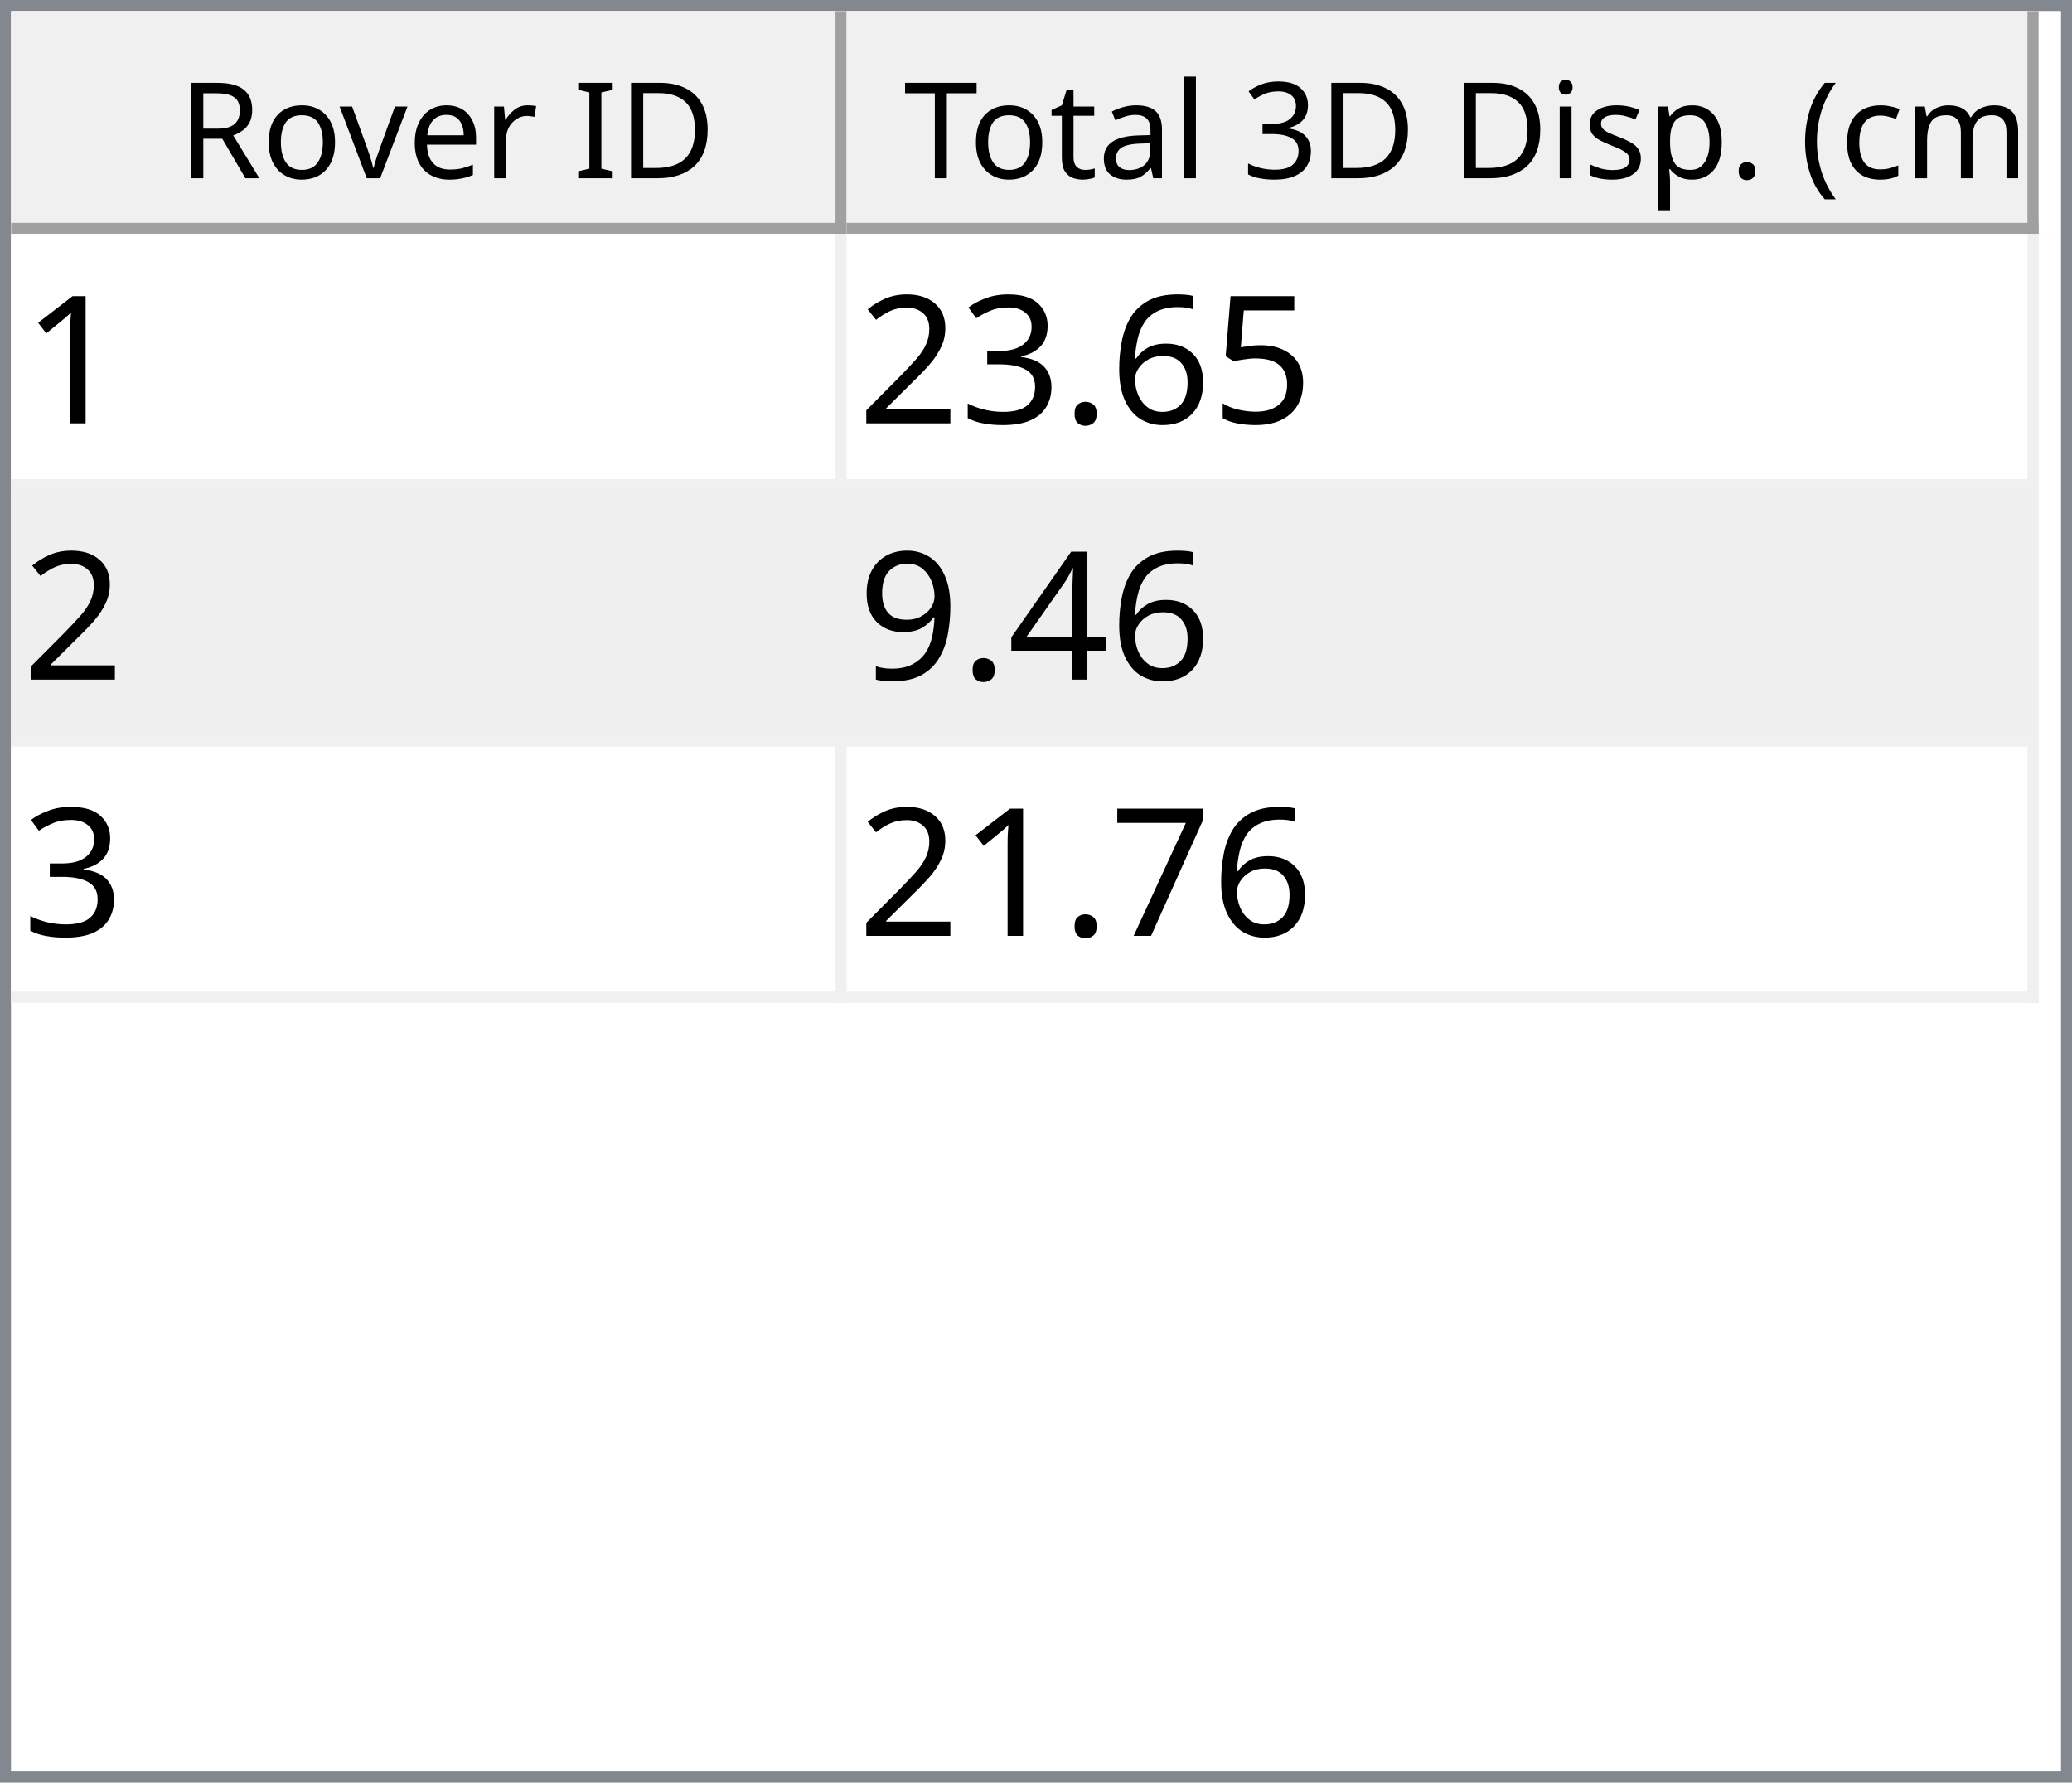
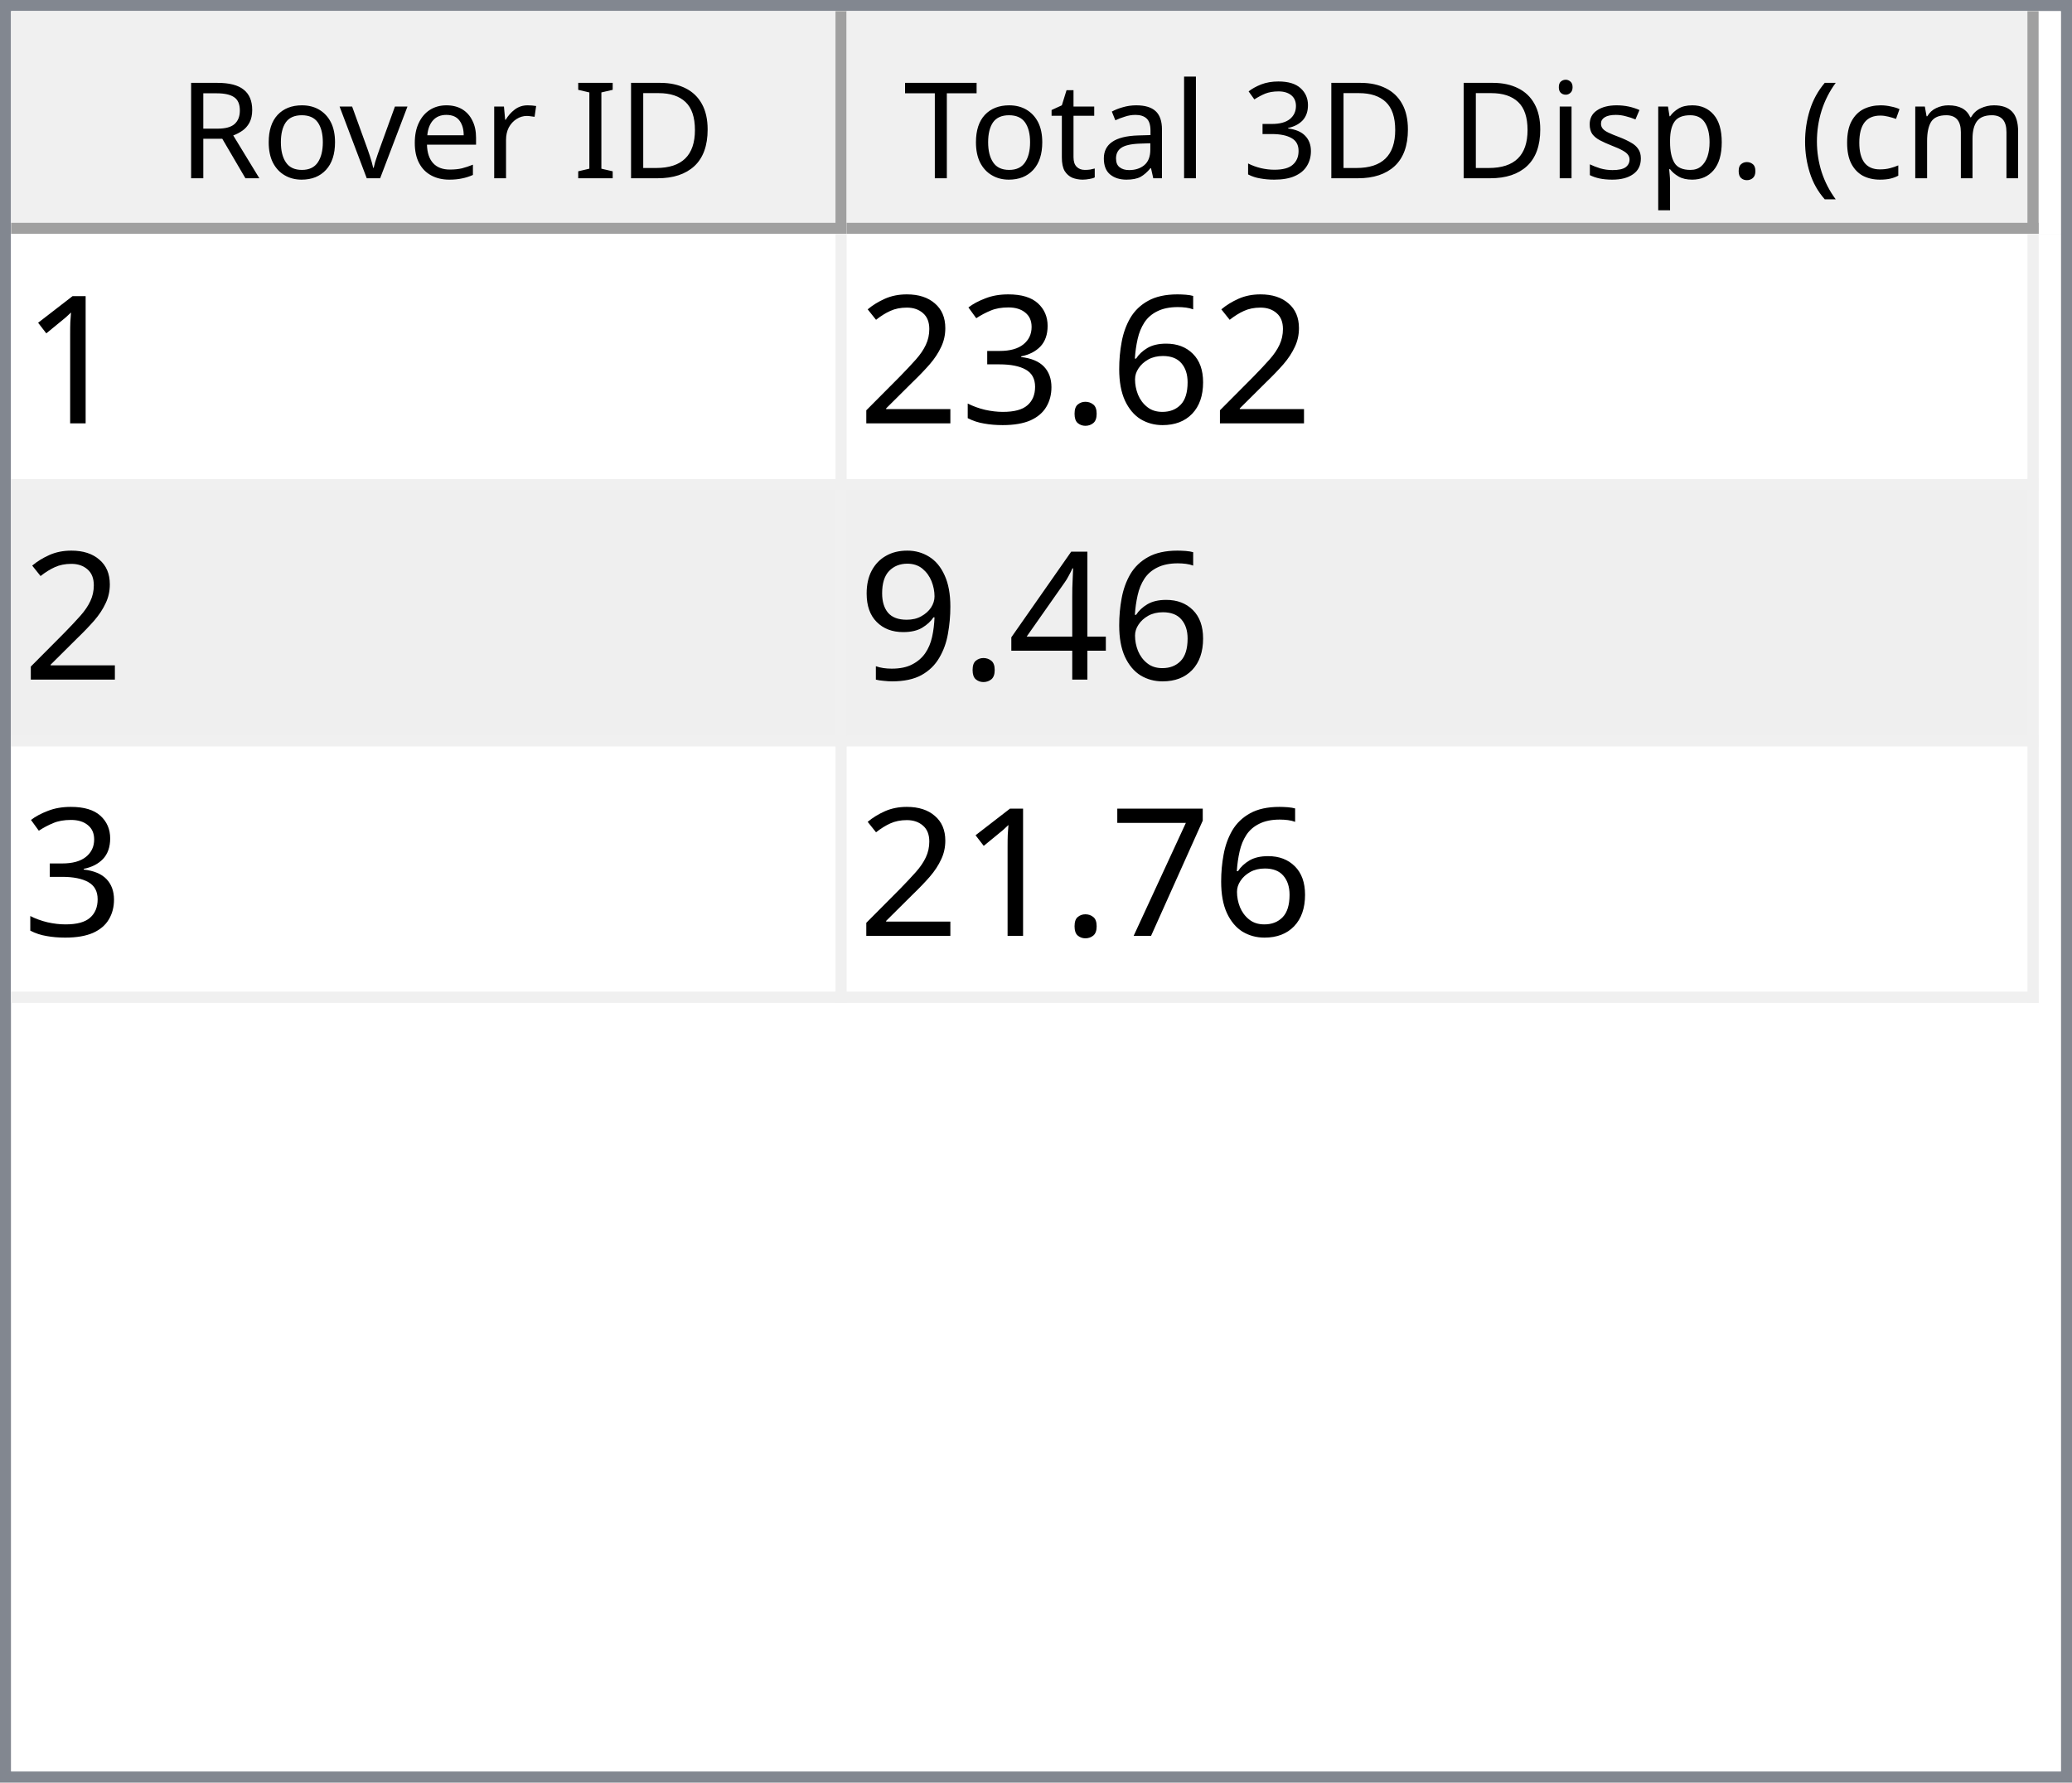
<svg xmlns="http://www.w3.org/2000/svg" style="fill-opacity:1; color-rendering:auto; color-interpolation:auto; text-rendering:auto; stroke:black; stroke-linecap:square; stroke-miterlimit:10; shape-rendering:auto; stroke-opacity:1; fill:black; stroke-dasharray:none; font-weight:normal; stroke-width:1; font-family:'Dialog'; font-style:normal; stroke-linejoin:miter; font-size:12px; stroke-dashoffset:0; image-rendering:auto;" width="186" height="160">
  <defs id="genericDefs" />
  <g>
    <defs id="defs1">
      <clipPath clipPathUnits="userSpaceOnUse" id="clipPath1">
        <path d="M0 0 L186 0 L186 160 L0 160 L0 0 Z" />
      </clipPath>
      <clipPath clipPathUnits="userSpaceOnUse" id="clipPath2">
        <path d="M0 0 L0 160 L186 160 L186 0 Z" />
      </clipPath>
      <clipPath clipPathUnits="userSpaceOnUse" id="clipPath3">
        <path d="M0 0 L0 20 L184 20 L184 0 Z" />
      </clipPath>
      <clipPath clipPathUnits="userSpaceOnUse" id="clipPath4">
        <path d="M0 0 L0 20 L75 20 L75 0 Z" />
      </clipPath>
      <clipPath clipPathUnits="userSpaceOnUse" id="clipPath5">
        <path d="M1 1 L1 19 L74 19 L74 1 Z" />
      </clipPath>
      <clipPath clipPathUnits="userSpaceOnUse" id="clipPath6">
        <path d="M0 0 L0 18 L73 18 L73 0 Z" />
      </clipPath>
      <clipPath clipPathUnits="userSpaceOnUse" id="clipPath7">
        <path d="M-0.5 -0.5 L-0.5 19.5 L74.5 19.5 L74.5 -0.5 Z" />
      </clipPath>
      <clipPath clipPathUnits="userSpaceOnUse" id="clipPath8">
        <path d="M0 0 L0 20 L107 20 L107 0 Z" />
      </clipPath>
      <clipPath clipPathUnits="userSpaceOnUse" id="clipPath9">
        <path d="M1 1 L1 19 L106 19 L106 1 Z" />
      </clipPath>
      <clipPath clipPathUnits="userSpaceOnUse" id="clipPath10">
        <path d="M0 0 L0 18 L105 18 L105 0 Z" />
      </clipPath>
      <clipPath clipPathUnits="userSpaceOnUse" id="clipPath11">
        <path d="M-0.5 -0.5 L-0.5 19.5 L106.5 19.5 L106.5 -0.5 Z" />
      </clipPath>
      <clipPath clipPathUnits="userSpaceOnUse" id="clipPath12">
        <path d="M0 0 L0 138 L184 138 L184 0 Z" />
      </clipPath>
      <clipPath clipPathUnits="userSpaceOnUse" id="clipPath13">
        <path d="M0 0 L0 69 L182 69 L182 0 Z" />
      </clipPath>
      <clipPath clipPathUnits="userSpaceOnUse" id="clipPath14">
        <path d="M-0.5 -0.5 L-0.5 68.5 L181.5 68.5 L181.5 -0.5 Z" />
      </clipPath>
      <clipPath clipPathUnits="userSpaceOnUse" id="clipPath15">
        <path d="M0 0 L0 22 L74 22 L74 0 Z" />
      </clipPath>
      <clipPath clipPathUnits="userSpaceOnUse" id="clipPath16">
        <path d="M0 0 L0 22 L106 22 L106 0 Z" />
      </clipPath>
      <font horiz-adv-x="64.551" id="font1">
        <font-face ascent="107.91" descent="25.098" units-per-em="100" style="font-style:normal; font-family:Segoe UI; font-weight:normal;" />
        <missing-glyph horiz-adv-x="64.551" d="M8.109 0 L8.109 68.266 L56.453 68.266 L56.453 0 L8.109 0 ZM15.328 7.234 L49.219 7.234 L49.219 61.031 L15.328 61.031 L15.328 7.234 Z" />
        <glyph unicode="D" horiz-adv-x="70.117" d="M9.188 0 L9.188 70.016 L28.516 70.016 Q65.531 70.016 65.531 35.891 Q65.531 19.672 55.25 9.836 Q44.969 0 27.734 0 L9.188 0 ZM17.391 62.594 L17.391 7.422 L27.828 7.422 Q41.609 7.422 49.273 14.797 Q56.938 22.172 56.938 35.688 Q56.938 62.594 28.328 62.594 L17.391 62.594 Z" />
        <glyph unicode="I" horiz-adv-x="26.611" d="M17.391 0 L9.188 0 L9.188 70.016 L17.391 70.016 L17.391 0 Z" />
        <glyph unicode=" " horiz-adv-x="27.393" d="" />
        <glyph unicode="r" horiz-adv-x="34.766" d="M34.188 41.891 Q32.078 43.5 28.125 43.5 Q23 43.5 19.555 38.672 Q16.109 33.844 16.109 25.484 L16.109 0 L8.109 0 L8.109 50 L16.109 50 L16.109 39.703 L16.312 39.703 Q18.016 44.969 21.531 47.922 Q25.047 50.875 29.391 50.875 Q32.516 50.875 34.188 50.203 L34.188 41.891 Z" />
        <glyph unicode="e" horiz-adv-x="52.295" d="M48.297 23 L12.984 23 Q13.188 14.656 17.484 10.109 Q21.781 5.562 29.297 5.562 Q37.75 5.562 44.828 11.141 L44.828 3.609 Q38.234 -1.172 27.391 -1.172 Q16.797 -1.172 10.742 5.641 Q4.688 12.453 4.688 24.812 Q4.688 36.469 11.305 43.82 Q17.922 51.172 27.734 51.172 Q37.547 51.172 42.922 44.828 Q48.297 38.484 48.297 27.203 L48.297 23 ZM40.094 29.781 Q40.047 36.719 36.75 40.578 Q33.453 44.438 27.594 44.438 Q21.922 44.438 17.969 40.383 Q14.016 36.328 13.094 29.781 L40.094 29.781 Z" />
        <glyph unicode="v" horiz-adv-x="47.9" d="M47.406 50 L27.484 0 L19.625 0 L0.688 50 L9.469 50 L22.172 13.672 Q23.578 9.672 23.922 6.688 L24.125 6.688 Q24.609 10.453 25.688 13.484 L38.969 50 L47.406 50 Z" />
        <glyph unicode="o" horiz-adv-x="58.594" d="M29 -1.172 Q17.922 -1.172 11.305 5.836 Q4.688 12.844 4.688 24.422 Q4.688 37.016 11.57 44.094 Q18.453 51.172 30.172 51.172 Q41.359 51.172 47.633 44.289 Q53.906 37.406 53.906 25.203 Q53.906 13.234 47.141 6.031 Q40.375 -1.172 29 -1.172 ZM29.594 44.438 Q21.875 44.438 17.383 39.188 Q12.891 33.938 12.891 24.703 Q12.891 15.828 17.43 10.695 Q21.969 5.562 29.594 5.562 Q37.359 5.562 41.531 10.594 Q45.703 15.625 45.703 24.906 Q45.703 34.281 41.531 39.359 Q37.359 44.438 29.594 44.438 Z" />
        <glyph unicode="R" horiz-adv-x="59.814" d="M59.375 0 L49.609 0 L37.891 19.625 Q36.281 22.359 34.766 24.289 Q33.25 26.219 31.664 27.438 Q30.078 28.656 28.25 29.219 Q26.422 29.781 24.125 29.781 L17.391 29.781 L17.391 0 L9.188 0 L9.188 70.016 L30.078 70.016 Q34.672 70.016 38.555 68.867 Q42.438 67.719 45.289 65.375 Q48.141 63.031 49.758 59.547 Q51.375 56.062 51.375 51.375 Q51.375 47.703 50.273 44.656 Q49.172 41.609 47.148 39.211 Q45.125 36.812 42.266 35.133 Q39.406 33.453 35.844 32.516 L35.844 32.328 Q37.594 31.547 38.891 30.547 Q40.188 29.547 41.359 28.18 Q42.531 26.812 43.68 25.078 Q44.828 23.344 46.234 21.047 L59.375 0 ZM17.391 62.594 L17.391 37.203 L28.516 37.203 Q31.594 37.203 34.203 38.133 Q36.812 39.062 38.719 40.797 Q40.625 42.531 41.703 45.047 Q42.781 47.562 42.781 50.688 Q42.781 56.297 39.141 59.445 Q35.5 62.594 28.609 62.594 L17.391 62.594 Z" />
        <glyph unicode=")" horiz-adv-x="30.176" d="M8.297 -15.922 L1.172 -15.922 Q16.406 2.344 16.406 26.812 Q16.406 51.469 1.078 70.016 L8.297 70.016 Q23.531 52.156 23.531 26.703 Q23.531 1.375 8.297 -15.922 Z" />
        <glyph unicode="m" horiz-adv-x="86.133" d="M79.109 0 L71.094 0 L71.094 28.719 Q71.094 37.016 68.531 40.727 Q65.969 44.438 59.906 44.438 Q54.781 44.438 51.195 39.75 Q47.609 35.062 47.609 28.516 L47.609 0 L39.594 0 L39.594 29.688 Q39.594 44.438 28.219 44.438 Q22.953 44.438 19.531 40.016 Q16.109 35.594 16.109 28.516 L16.109 0 L8.109 0 L8.109 50 L16.109 50 L16.109 42.094 L16.312 42.094 Q21.625 51.172 31.844 51.172 Q36.969 51.172 40.773 48.312 Q44.578 45.453 46 40.828 Q51.562 51.172 62.594 51.172 Q79.109 51.172 79.109 30.812 L79.109 0 Z" />
        <glyph unicode="c" horiz-adv-x="46.191" d="M42.188 2.297 Q36.422 -1.172 28.516 -1.172 Q17.828 -1.172 11.258 5.789 Q4.688 12.75 4.688 23.828 Q4.688 36.188 11.766 43.68 Q18.844 51.172 30.672 51.172 Q37.25 51.172 42.281 48.734 L42.281 40.531 Q36.719 44.438 30.375 44.438 Q22.703 44.438 17.797 38.945 Q12.891 33.453 12.891 24.516 Q12.891 15.719 17.508 10.641 Q22.125 5.562 29.891 5.562 Q36.422 5.562 42.188 9.906 L42.188 2.297 Z" />
        <glyph unicode="(" horiz-adv-x="30.176" d="M29.109 -15.922 L21.969 -15.922 Q6.844 1.375 6.844 26.703 Q6.844 52.156 21.969 70.016 L29.203 70.016 Q13.875 51.469 13.875 26.812 Q13.875 2.344 29.109 -15.922 Z" />
        <glyph unicode="." horiz-adv-x="21.68" d="M10.891 -1.078 Q8.641 -1.078 7.055 0.539 Q5.469 2.156 5.469 4.391 Q5.469 6.641 7.055 8.273 Q8.641 9.906 10.891 9.906 Q13.188 9.906 14.797 8.273 Q16.406 6.641 16.406 4.391 Q16.406 2.156 14.797 0.539 Q13.188 -1.078 10.891 -1.078 Z" />
        <glyph unicode="p" horiz-adv-x="58.789" d="M16.312 7.234 L16.109 7.234 L16.109 -23 L8.109 -23 L8.109 50 L16.109 50 L16.109 41.219 L16.312 41.219 Q22.219 51.172 33.594 51.172 Q43.266 51.172 48.688 44.461 Q54.109 37.75 54.109 26.469 Q54.109 13.922 48 6.375 Q41.891 -1.172 31.297 -1.172 Q21.578 -1.172 16.312 7.234 ZM16.109 27.391 L16.109 20.406 Q16.109 14.203 20.141 9.883 Q24.172 5.562 30.375 5.562 Q37.641 5.562 41.773 11.133 Q45.906 16.703 45.906 26.609 Q45.906 34.969 42.047 39.703 Q38.188 44.438 31.594 44.438 Q24.609 44.438 20.359 39.578 Q16.109 34.719 16.109 27.391 Z" />
        <glyph unicode="s" horiz-adv-x="42.432" d="M5.078 1.812 L5.078 10.406 Q11.625 5.562 19.484 5.562 Q30.031 5.562 30.031 12.594 Q30.031 14.594 29.125 15.992 Q28.219 17.391 26.68 18.461 Q25.141 19.531 23.07 20.383 Q21 21.234 18.609 22.172 Q15.281 23.484 12.766 24.828 Q10.25 26.172 8.57 27.859 Q6.891 29.547 6.031 31.695 Q5.172 33.844 5.172 36.719 Q5.172 40.234 6.789 42.945 Q8.406 45.656 11.086 47.484 Q13.766 49.312 17.211 50.242 Q20.656 51.172 24.312 51.172 Q30.812 51.172 35.938 48.922 L35.938 40.828 Q30.422 44.438 23.25 44.438 Q21 44.438 19.195 43.922 Q17.391 43.406 16.094 42.477 Q14.797 41.547 14.086 40.258 Q13.375 38.969 13.375 37.406 Q13.375 35.453 14.086 34.133 Q14.797 32.812 16.164 31.789 Q17.531 30.766 19.484 29.938 Q21.438 29.109 23.922 28.125 Q27.25 26.859 29.883 25.516 Q32.516 24.172 34.375 22.484 Q36.234 20.797 37.234 18.602 Q38.234 16.406 38.234 13.375 Q38.234 9.672 36.602 6.938 Q34.969 4.203 32.234 2.398 Q29.5 0.594 25.93 -0.289 Q22.359 -1.172 18.453 -1.172 Q10.75 -1.172 5.078 1.812 Z" />
        <glyph unicode="i" horiz-adv-x="24.219" d="M12.203 62.703 Q10.062 62.703 8.547 64.164 Q7.031 65.625 7.031 67.875 Q7.031 70.125 8.547 71.609 Q10.062 73.094 12.203 73.094 Q14.406 73.094 15.945 71.609 Q17.484 70.125 17.484 67.875 Q17.484 65.719 15.945 64.211 Q14.406 62.703 12.203 62.703 ZM16.109 0 L8.109 0 L8.109 50 L16.109 50 L16.109 0 Z" />
        <glyph unicode="3" horiz-adv-x="53.906" d="M46.531 19.828 Q46.531 15.094 44.75 11.211 Q42.969 7.328 39.719 4.57 Q36.469 1.812 31.93 0.297 Q27.391 -1.219 21.922 -1.219 Q11.922 -1.219 6 2.594 L6 11.188 Q13.094 5.609 22.219 5.609 Q25.875 5.609 28.828 6.539 Q31.781 7.469 33.906 9.227 Q36.031 10.984 37.18 13.477 Q38.328 15.969 38.328 19.094 Q38.328 32.812 18.797 32.812 L12.984 32.812 L12.984 39.594 L18.5 39.594 Q35.797 39.594 35.797 52.484 Q35.797 64.406 22.609 64.406 Q15.188 64.406 8.688 59.422 L8.688 67.188 Q15.375 71.188 24.609 71.188 Q29 71.188 32.57 69.969 Q36.141 68.75 38.68 66.555 Q41.219 64.359 42.609 61.281 Q44 58.203 44 54.5 Q44 40.672 30.031 36.719 L30.031 36.531 Q33.594 36.141 36.625 34.797 Q39.656 33.453 41.852 31.305 Q44.047 29.156 45.289 26.25 Q46.531 23.344 46.531 19.828 Z" />
        <glyph unicode="l" horiz-adv-x="24.219" d="M16.109 0 L8.109 0 L8.109 74.031 L16.109 74.031 L16.109 0 Z" />
        <glyph unicode="a" horiz-adv-x="50.879" d="M43.891 0 L35.891 0 L35.891 7.812 L35.688 7.812 Q30.469 -1.172 20.312 -1.172 Q12.844 -1.172 8.617 2.781 Q4.391 6.734 4.391 13.281 Q4.391 27.297 20.906 29.594 L35.891 31.688 Q35.891 44.438 25.594 44.438 Q16.547 44.438 9.281 38.281 L9.281 46.484 Q16.656 51.172 26.266 51.172 Q43.891 51.172 43.891 32.516 L43.891 0 ZM35.891 25.297 L23.828 23.641 Q18.266 22.859 15.43 20.875 Q12.594 18.891 12.594 13.875 Q12.594 10.203 15.211 7.883 Q17.828 5.562 22.172 5.562 Q28.125 5.562 32.008 9.742 Q35.891 13.922 35.891 20.312 L35.891 25.297 Z" />
        <glyph unicode="t" horiz-adv-x="33.887" d="M31.297 0.484 Q28.469 -1.078 23.828 -1.078 Q10.688 -1.078 10.688 13.578 L10.688 43.172 L2.094 43.172 L2.094 50 L10.688 50 L10.688 62.203 L18.703 64.797 L18.703 50 L31.297 50 L31.297 43.172 L18.703 43.172 L18.703 14.984 Q18.703 9.969 20.414 7.82 Q22.125 5.672 26.078 5.672 Q29.109 5.672 31.297 7.328 L31.297 0.484 Z" />
        <glyph unicode="T" horiz-adv-x="52.393" d="M50.594 62.594 L30.375 62.594 L30.375 0 L22.172 0 L22.172 62.594 L2 62.594 L2 70.016 L50.594 70.016 L50.594 62.594 Z" />
      </font>
      <font horiz-adv-x="75.0" id="font2">
        <font-face ascent="100.537" descent="21.973" units-per-em="100" style="font-style:normal; font-family:sans-serif; font-weight:normal;" />
        <missing-glyph horiz-adv-x="75.0" d="M12.5 0 L12.5 62.5 L62.5 62.5 L62.5 0 L12.5 0 ZM14.062 1.562 L60.938 1.562 L60.938 60.938 L14.062 60.938 L14.062 1.562 Z" />
        <glyph unicode="1" horiz-adv-x="55.615" d="M37.25 0 L28.469 0 L28.469 56 Q25.297 52.984 20.141 49.953 Q14.984 46.922 10.891 45.406 L10.891 53.906 Q18.266 57.375 23.781 62.305 Q29.297 67.234 31.594 71.875 L37.25 71.875 L37.25 0 Z" />
-         <glyph unicode="5" horiz-adv-x="55.615" d="M4.156 18.75 L13.375 19.531 Q14.406 12.797 18.141 9.398 Q21.875 6 27.156 6 Q33.5 6 37.891 10.789 Q42.281 15.578 42.281 23.484 Q42.281 31 38.062 35.352 Q33.844 39.703 27 39.703 Q22.75 39.703 19.336 37.773 Q15.922 35.844 13.969 32.766 L5.719 33.844 L12.641 70.609 L48.25 70.609 L48.25 62.203 L19.672 62.203 L15.828 42.969 Q22.266 47.469 29.344 47.469 Q38.719 47.469 45.164 40.969 Q51.609 34.469 51.609 24.266 Q51.609 14.547 45.953 7.469 Q39.062 -1.219 27.156 -1.219 Q17.391 -1.219 11.211 4.25 Q5.031 9.719 4.156 18.75 Z" />
        <glyph unicode="6" horiz-adv-x="55.615" d="M49.75 54.047 L41.016 53.375 Q39.844 58.547 37.703 60.891 Q34.125 64.656 28.906 64.656 Q24.703 64.656 21.531 62.312 Q17.391 59.281 14.992 53.469 Q12.594 47.656 12.5 36.922 Q15.672 41.75 20.266 44.094 Q24.859 46.438 29.891 46.438 Q38.672 46.438 44.852 39.969 Q51.031 33.5 51.031 23.25 Q51.031 16.5 48.125 10.719 Q45.219 4.938 40.141 1.859 Q35.062 -1.219 28.609 -1.219 Q17.625 -1.219 10.695 6.859 Q3.766 14.938 3.766 33.5 Q3.766 54.25 11.422 63.672 Q18.109 71.875 29.438 71.875 Q37.891 71.875 43.289 67.141 Q48.688 62.406 49.75 54.047 ZM13.875 23.188 Q13.875 18.656 15.797 14.508 Q17.719 10.359 21.188 8.18 Q24.656 6 28.469 6 Q34.031 6 38.039 10.492 Q42.047 14.984 42.047 22.703 Q42.047 30.125 38.086 34.398 Q34.125 38.672 28.125 38.672 Q22.172 38.672 18.023 34.398 Q13.875 30.125 13.875 23.188 Z" />
        <glyph unicode="." horiz-adv-x="27.783" d="M9.078 0 L9.078 10.016 L19.094 10.016 L19.094 0 L9.078 0 Z" />
        <glyph unicode="3" horiz-adv-x="55.615" d="M4.203 18.891 L12.984 20.062 Q14.5 12.594 18.141 9.297 Q21.781 6 27 6 Q33.203 6 37.477 10.297 Q41.75 14.594 41.75 20.953 Q41.75 27 37.797 30.93 Q33.844 34.859 27.734 34.859 Q25.25 34.859 21.531 33.891 L22.516 41.609 Q23.391 41.5 23.922 41.5 Q29.547 41.5 34.039 44.43 Q38.531 47.359 38.531 53.469 Q38.531 58.297 35.258 61.477 Q31.984 64.656 26.812 64.656 Q21.688 64.656 18.266 61.43 Q14.844 58.203 13.875 51.766 L5.078 53.328 Q6.688 62.156 12.398 67.016 Q18.109 71.875 26.609 71.875 Q32.469 71.875 37.398 69.359 Q42.328 66.844 44.945 62.5 Q47.562 58.156 47.562 53.266 Q47.562 48.641 45.07 44.828 Q42.578 41.016 37.703 38.766 Q44.047 37.312 47.562 32.695 Q51.078 28.078 51.078 21.141 Q51.078 11.766 44.242 5.25 Q37.406 -1.266 26.953 -1.266 Q17.531 -1.266 11.305 4.352 Q5.078 9.969 4.203 18.891 Z" />
        <glyph unicode="2" horiz-adv-x="55.615" d="M50.344 8.453 L50.344 0 L3.031 0 Q2.938 3.172 4.047 6.109 Q5.859 10.938 9.836 15.625 Q13.812 20.312 21.344 26.469 Q33.016 36.031 37.117 41.625 Q41.219 47.219 41.219 52.203 Q41.219 57.422 37.477 61.008 Q33.734 64.594 27.734 64.594 Q21.391 64.594 17.578 60.789 Q13.766 56.984 13.719 50.25 L4.688 51.172 Q5.609 61.281 11.664 66.578 Q17.719 71.875 27.938 71.875 Q38.234 71.875 44.242 66.164 Q50.25 60.453 50.25 52 Q50.25 47.703 48.492 43.555 Q46.734 39.406 42.656 34.812 Q38.578 30.219 29.109 22.219 Q21.188 15.578 18.945 13.211 Q16.703 10.844 15.234 8.453 L50.344 8.453 Z" />
        <glyph unicode="4" horiz-adv-x="55.615" d="M32.328 0 L32.328 17.141 L1.266 17.141 L1.266 25.203 L33.938 71.578 L41.109 71.578 L41.109 25.203 L50.781 25.203 L50.781 17.141 L41.109 17.141 L41.109 0 L32.328 0 ZM32.328 25.203 L32.328 57.469 L9.906 25.203 L32.328 25.203 Z" />
        <glyph unicode="9" horiz-adv-x="55.615" d="M5.469 16.547 L13.922 17.328 Q14.984 11.375 18.016 8.688 Q21.047 6 25.781 6 Q29.828 6 32.883 7.859 Q35.938 9.719 37.891 12.82 Q39.844 15.922 41.164 21.195 Q42.484 26.469 42.484 31.938 Q42.484 32.516 42.438 33.688 Q39.797 29.5 35.234 26.883 Q30.672 24.266 25.344 24.266 Q16.453 24.266 10.305 30.711 Q4.156 37.156 4.156 47.703 Q4.156 58.594 10.578 65.234 Q17 71.875 26.656 71.875 Q33.641 71.875 39.43 68.117 Q45.219 64.359 48.219 57.398 Q51.219 50.438 51.219 37.25 Q51.219 23.531 48.242 15.406 Q45.266 7.281 39.383 3.031 Q33.5 -1.219 25.594 -1.219 Q17.188 -1.219 11.867 3.445 Q6.547 8.109 5.469 16.547 ZM41.453 48.141 Q41.453 55.719 37.43 60.156 Q33.406 64.594 27.734 64.594 Q21.875 64.594 17.531 59.812 Q13.188 55.031 13.188 47.406 Q13.188 40.578 17.312 36.305 Q21.438 32.031 27.484 32.031 Q33.594 32.031 37.523 36.305 Q41.453 40.578 41.453 48.141 Z" />
        <glyph unicode="7" horiz-adv-x="55.615" d="M4.734 62.203 L4.734 70.656 L51.078 70.656 L51.078 63.812 Q44.234 56.547 37.523 44.484 Q30.812 32.422 27.156 19.672 Q24.516 10.688 23.781 0 L14.75 0 Q14.891 8.453 18.062 20.414 Q21.234 32.375 27.172 43.484 Q33.109 54.594 39.797 62.203 L4.734 62.203 Z" />
      </font>
    </defs>
    <g style="fill:white; stroke:white;">
      <rect x="0" y="0" width="186" style="clip-path:url(#clipPath1); stroke:none;" height="160" />
    </g>
    <g style="fill:white; text-rendering:optimizeSpeed; color-rendering:optimizeSpeed; image-rendering:optimizeSpeed; shape-rendering:crispEdges; stroke:white; color-interpolation:sRGB;">
      <rect x="0" width="186" height="160" y="0" style="stroke:none;" />
      <path style="stroke:none;" d="M0 160 L186 160 L186 0 L0 0 Z" />
    </g>
    <g style="fill:rgb(240,240,240); font-family:'Segoe UI'; stroke:rgb(240,240,240);">
      <rect x="0" y="0" width="186" style="clip-path:url(#clipPath2); stroke:none;" height="160" />
    </g>
    <g style="fill:rgb(130,135,144); font-family:'Segoe UI'; stroke:rgb(130,135,144);">
      <path d="M0 0 L186 0 L186 160 L0 160 L0 0 ZM1 1 L185 1 L185 159 L1 159 L1 1 Z" style="fill-rule:evenodd; clip-path:url(#clipPath2); stroke:none;" />
    </g>
    <g style="fill:white; font-family:'Segoe UI'; stroke:white;" transform="translate(1,1)">
      <rect x="0" y="0" width="184" style="clip-path:url(#clipPath3); stroke:none;" height="20" />
    </g>
    <g style="fill:rgb(240,240,240); font-family:'Segoe UI'; stroke:rgb(240,240,240);" transform="translate(1,1)">
      <rect x="0" y="0" width="75" style="clip-path:url(#clipPath4); stroke:none;" height="20" />
    </g>
    <g style="font-family:'Segoe UI';" transform="translate(2,2)">
      <text x="14" xml:space="preserve" y="14" style="clip-path:url(#clipPath6); stroke:none;">Rover ID</text>
    </g>
    <g style="fill:rgb(160,160,160); font-family:'Segoe UI'; stroke:rgb(160,160,160); stroke-linejoin:bevel;" transform="translate(1.5,1.5)">
      <line x1="74" x2="74" y1="0" style="fill:none; clip-path:url(#clipPath7);" y2="19" />
    </g>
    <g style="fill:rgb(160,160,160); font-family:'Segoe UI'; stroke:rgb(160,160,160); stroke-linejoin:bevel;" transform="matrix(1,0,0,1,1,1) translate(0.5,0.5)">
      <line x1="0" x2="74" y1="19" style="fill:none; clip-path:url(#clipPath7);" y2="19" />
    </g>
    <g style="fill:rgb(240,240,240); font-family:'Segoe UI'; stroke:rgb(240,240,240);" transform="translate(76,1)">
      <rect x="0" y="0" width="107" style="clip-path:url(#clipPath8); stroke:none;" height="20" />
    </g>
    <g style="font-family:'Segoe UI';" transform="translate(77,2)">
      <text x="1" xml:space="preserve" y="14" style="clip-path:url(#clipPath10); stroke:none;"> Total 3D Disp. (cm)</text>
    </g>
    <g style="fill:rgb(160,160,160); font-family:'Segoe UI'; stroke:rgb(160,160,160); stroke-linejoin:bevel;" transform="translate(76.5,1.5)">
      <line x1="106" x2="106" y1="0" style="fill:none; clip-path:url(#clipPath11);" y2="19" />
    </g>
    <g style="fill:rgb(160,160,160); font-family:'Segoe UI'; stroke:rgb(160,160,160); stroke-linejoin:bevel;" transform="matrix(1,0,0,1,76,1) translate(0.5,0.5)">
      <line x1="0" x2="106" y1="19" style="fill:none; clip-path:url(#clipPath11);" y2="19" />
    </g>
    <g style="fill:white; font-family:'Segoe UI'; stroke:white;" transform="translate(1,21)">
      <rect x="0" y="0" width="184" style="clip-path:url(#clipPath12); stroke:none;" height="138" />
    </g>
    <g style="fill:rgb(240,240,240); font-size:16px; font-family:sans-serif; stroke:rgb(240,240,240);" transform="translate(1,21)">
      <rect x="0" y="0" width="182" style="clip-path:url(#clipPath13); stroke:none;" height="69" />
      <line transform="translate(0.5,0.5)" x1="0" x2="181" y1="22" style="clip-path:url(#clipPath14); fill:none; stroke-linejoin:bevel;" y2="22" />
    </g>
    <g transform="matrix(1,0,0,1,1,21) translate(0.5,0.5)" style="fill:rgb(240,240,240); font-size:16px; font-family:sans-serif; stroke:rgb(240,240,240); stroke-linejoin:bevel;">
      <line x1="0" x2="181" y1="45" style="fill:none; clip-path:url(#clipPath14);" y2="45" />
    </g>
    <g transform="matrix(1,0,0,1,1,21) translate(0.5,0.5)" style="fill:rgb(240,240,240); font-size:16px; font-family:sans-serif; stroke:rgb(240,240,240); stroke-linejoin:bevel;">
      <line x1="0" x2="181" y1="68" style="fill:none; clip-path:url(#clipPath14);" y2="68" />
    </g>
    <g transform="matrix(1,0,0,1,1,21) translate(0.5,0.5)" style="fill:rgb(240,240,240); font-size:16px; font-family:sans-serif; stroke:rgb(240,240,240); stroke-linejoin:bevel;">
      <line x1="74" x2="74" y1="0" style="fill:none; clip-path:url(#clipPath14);" y2="68" />
    </g>
    <g transform="matrix(1,0,0,1,1,21) translate(0.5,0.5)" style="fill:rgb(240,240,240); font-size:16px; font-family:sans-serif; stroke:rgb(240,240,240); stroke-linejoin:bevel;">
      <line x1="181" x2="181" y1="0" style="fill:none; clip-path:url(#clipPath14);" y2="68" />
    </g>
    <g style="fill:white; font-size:16px; font-family:sans-serif; stroke:white;" transform="matrix(1,0,0,1,1,21)">
      <rect x="0" y="0" width="74" style="clip-path:url(#clipPath15); stroke:none;" height="22" />
      <text x="1" y="17" style="fill:black; clip-path:url(#clipPath15); stroke:none;" xml:space="preserve">1</text>
    </g>
    <g style="fill:white; font-size:16px; font-family:sans-serif; stroke:white;" transform="matrix(1,0,0,1,1,21) translate(75,0)">
      <rect x="0" y="0" width="106" style="clip-path:url(#clipPath16); stroke:none;" height="22" />
-       <text x="1" y="17" style="fill:black; clip-path:url(#clipPath16); stroke:none;" xml:space="preserve">23.65</text>
+       <text x="1" y="17" style="fill:black; clip-path:url(#clipPath16); stroke:none;" xml:space="preserve">23.62</text>
    </g>
    <g style="fill:rgb(239,239,239); font-size:16px; font-family:sans-serif; stroke:rgb(239,239,239);" transform="matrix(1,0,0,1,1,21) translate(0,23)">
      <rect x="0" y="0" width="74" style="clip-path:url(#clipPath15); stroke:none;" height="22" />
      <text x="1" y="17" style="fill:black; clip-path:url(#clipPath15); stroke:none;" xml:space="preserve">2</text>
    </g>
    <g style="fill:rgb(239,239,239); font-size:16px; font-family:sans-serif; stroke:rgb(239,239,239);" transform="matrix(1,0,0,1,1,21) translate(75,23)">
      <rect x="0" y="0" width="106" style="clip-path:url(#clipPath16); stroke:none;" height="22" />
      <text x="1" y="17" style="fill:black; clip-path:url(#clipPath16); stroke:none;" xml:space="preserve">9.46</text>
    </g>
    <g style="fill:white; font-size:16px; font-family:sans-serif; stroke:white;" transform="matrix(1,0,0,1,1,21) translate(0,46)">
      <rect x="0" y="0" width="74" style="clip-path:url(#clipPath15); stroke:none;" height="22" />
      <text x="1" y="17" style="fill:black; clip-path:url(#clipPath15); stroke:none;" xml:space="preserve">3</text>
    </g>
    <g style="fill:white; font-size:16px; font-family:sans-serif; stroke:white;" transform="matrix(1,0,0,1,1,21) translate(75,46)">
      <rect x="0" y="0" width="106" style="clip-path:url(#clipPath16); stroke:none;" height="22" />
      <text x="1" y="17" style="fill:black; clip-path:url(#clipPath16); stroke:none;" xml:space="preserve">21.76</text>
    </g>
  </g>
</svg>
